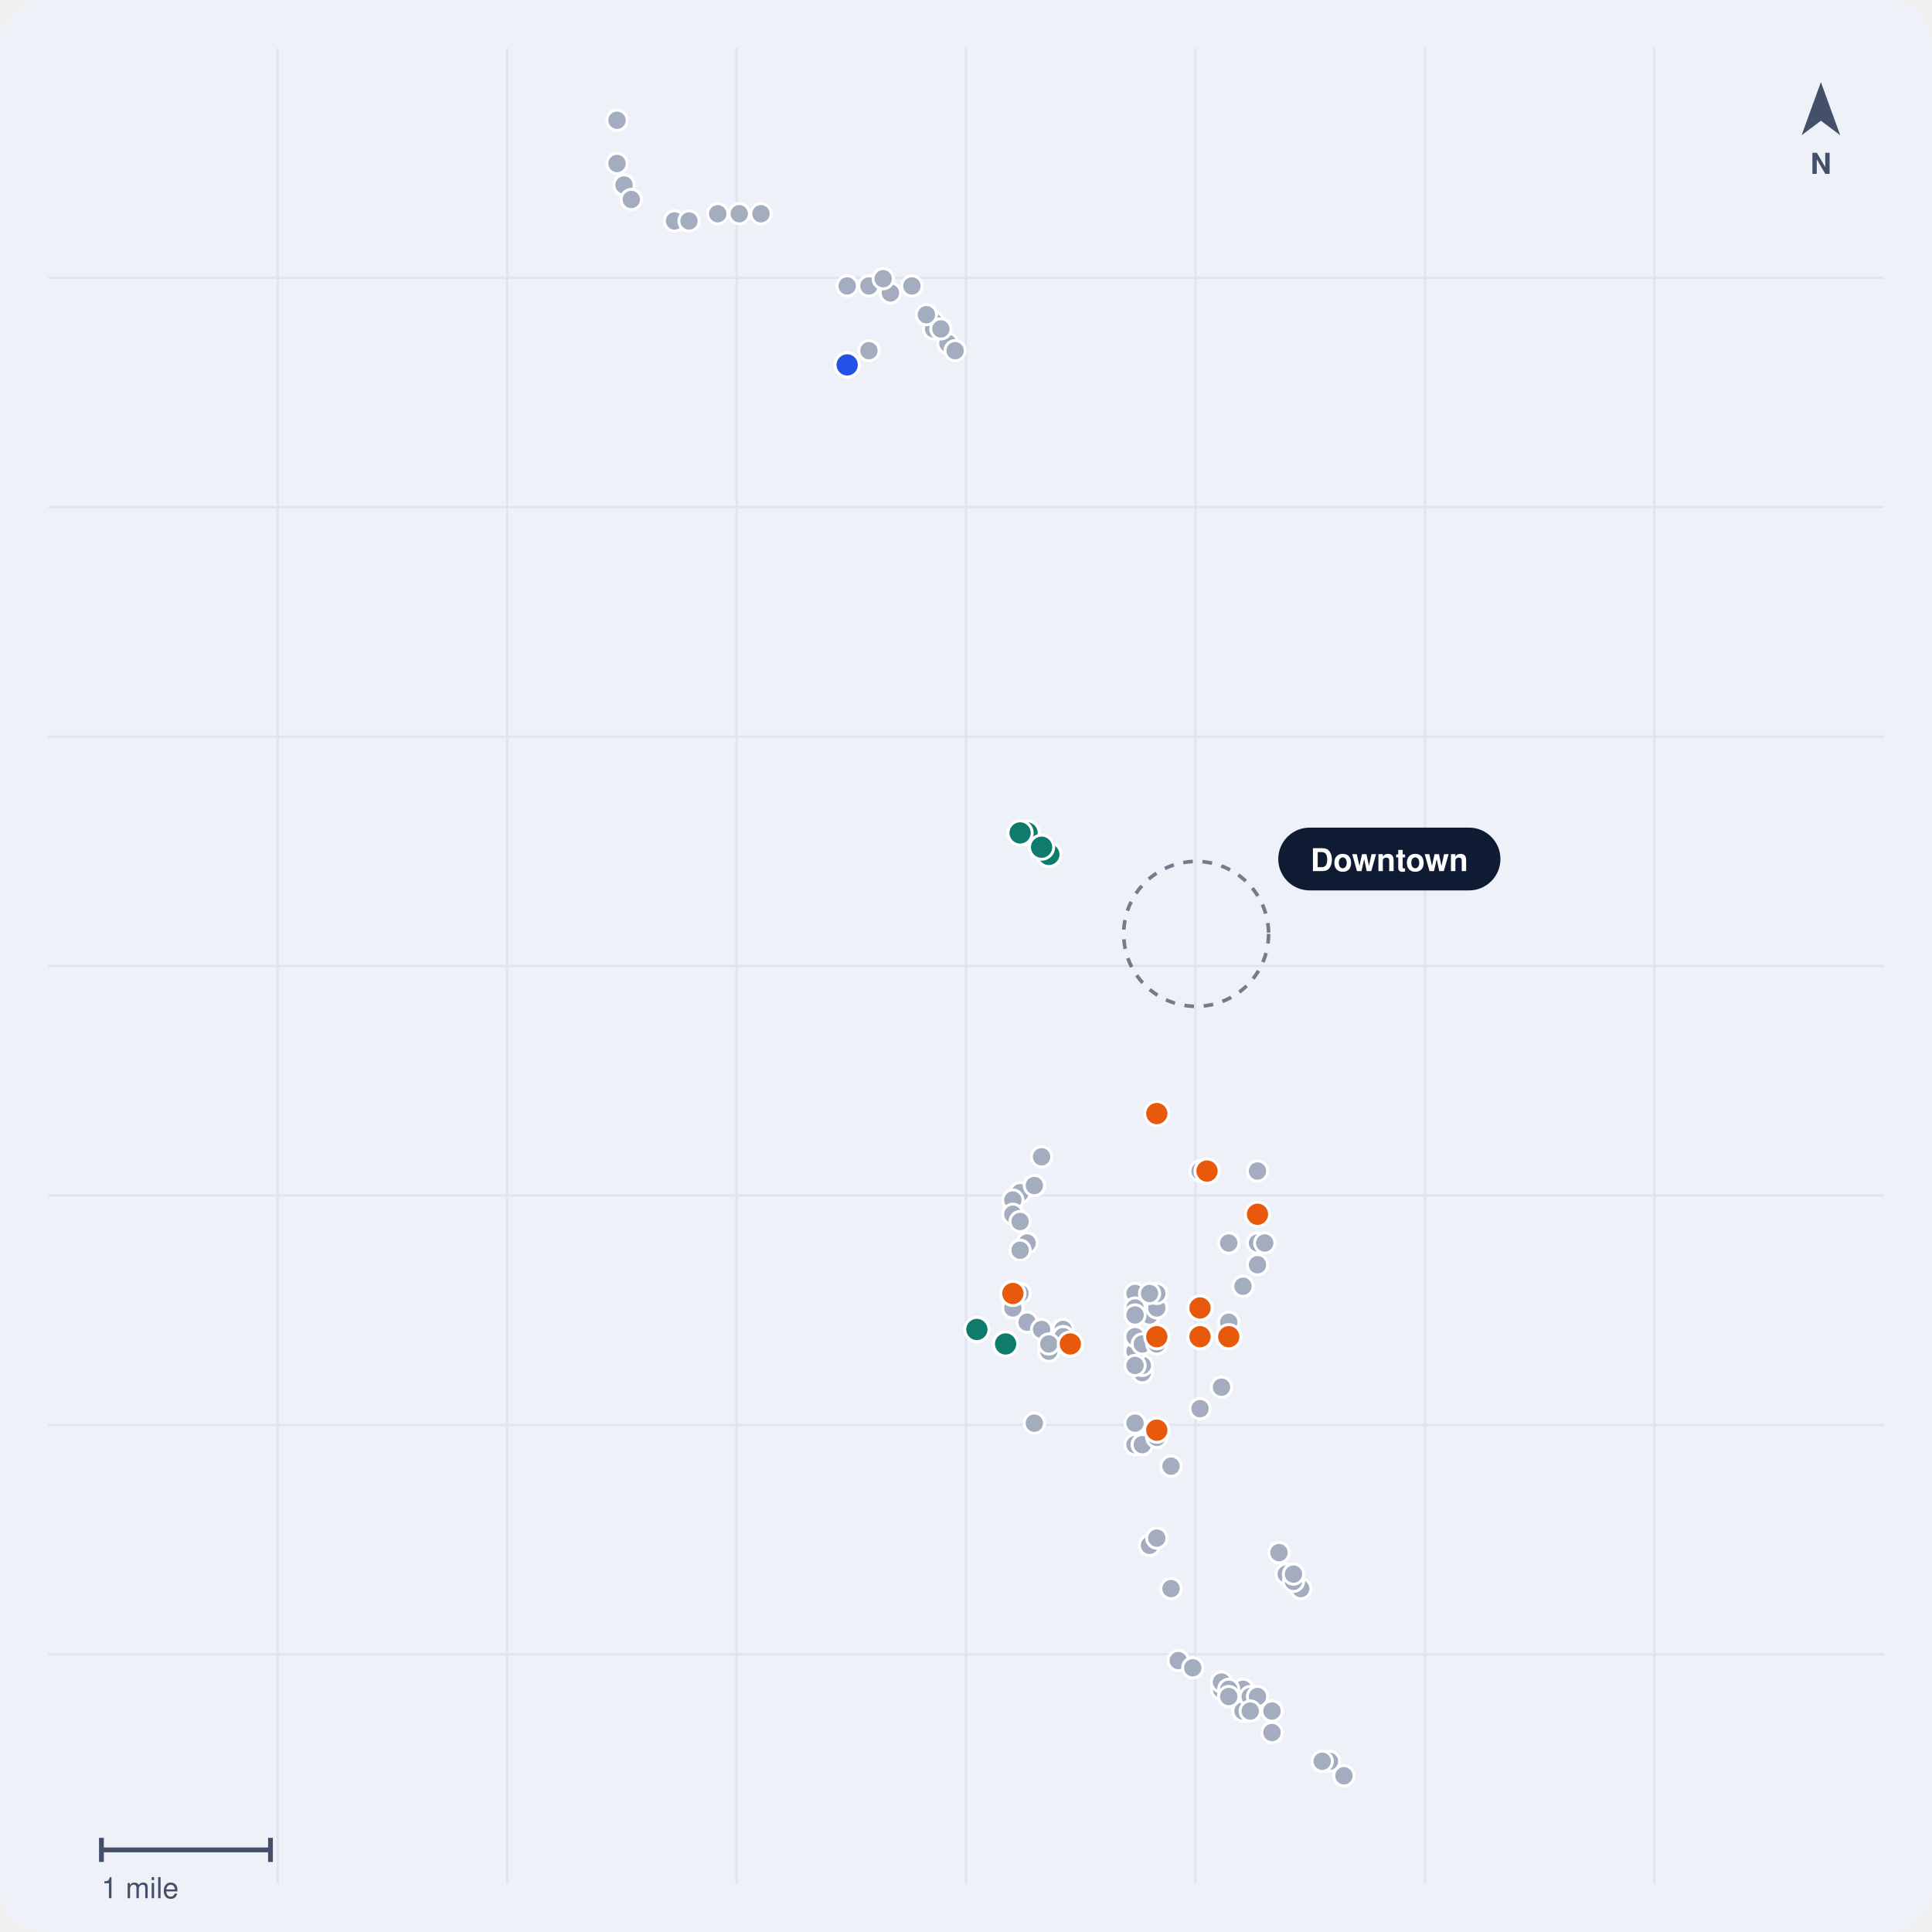
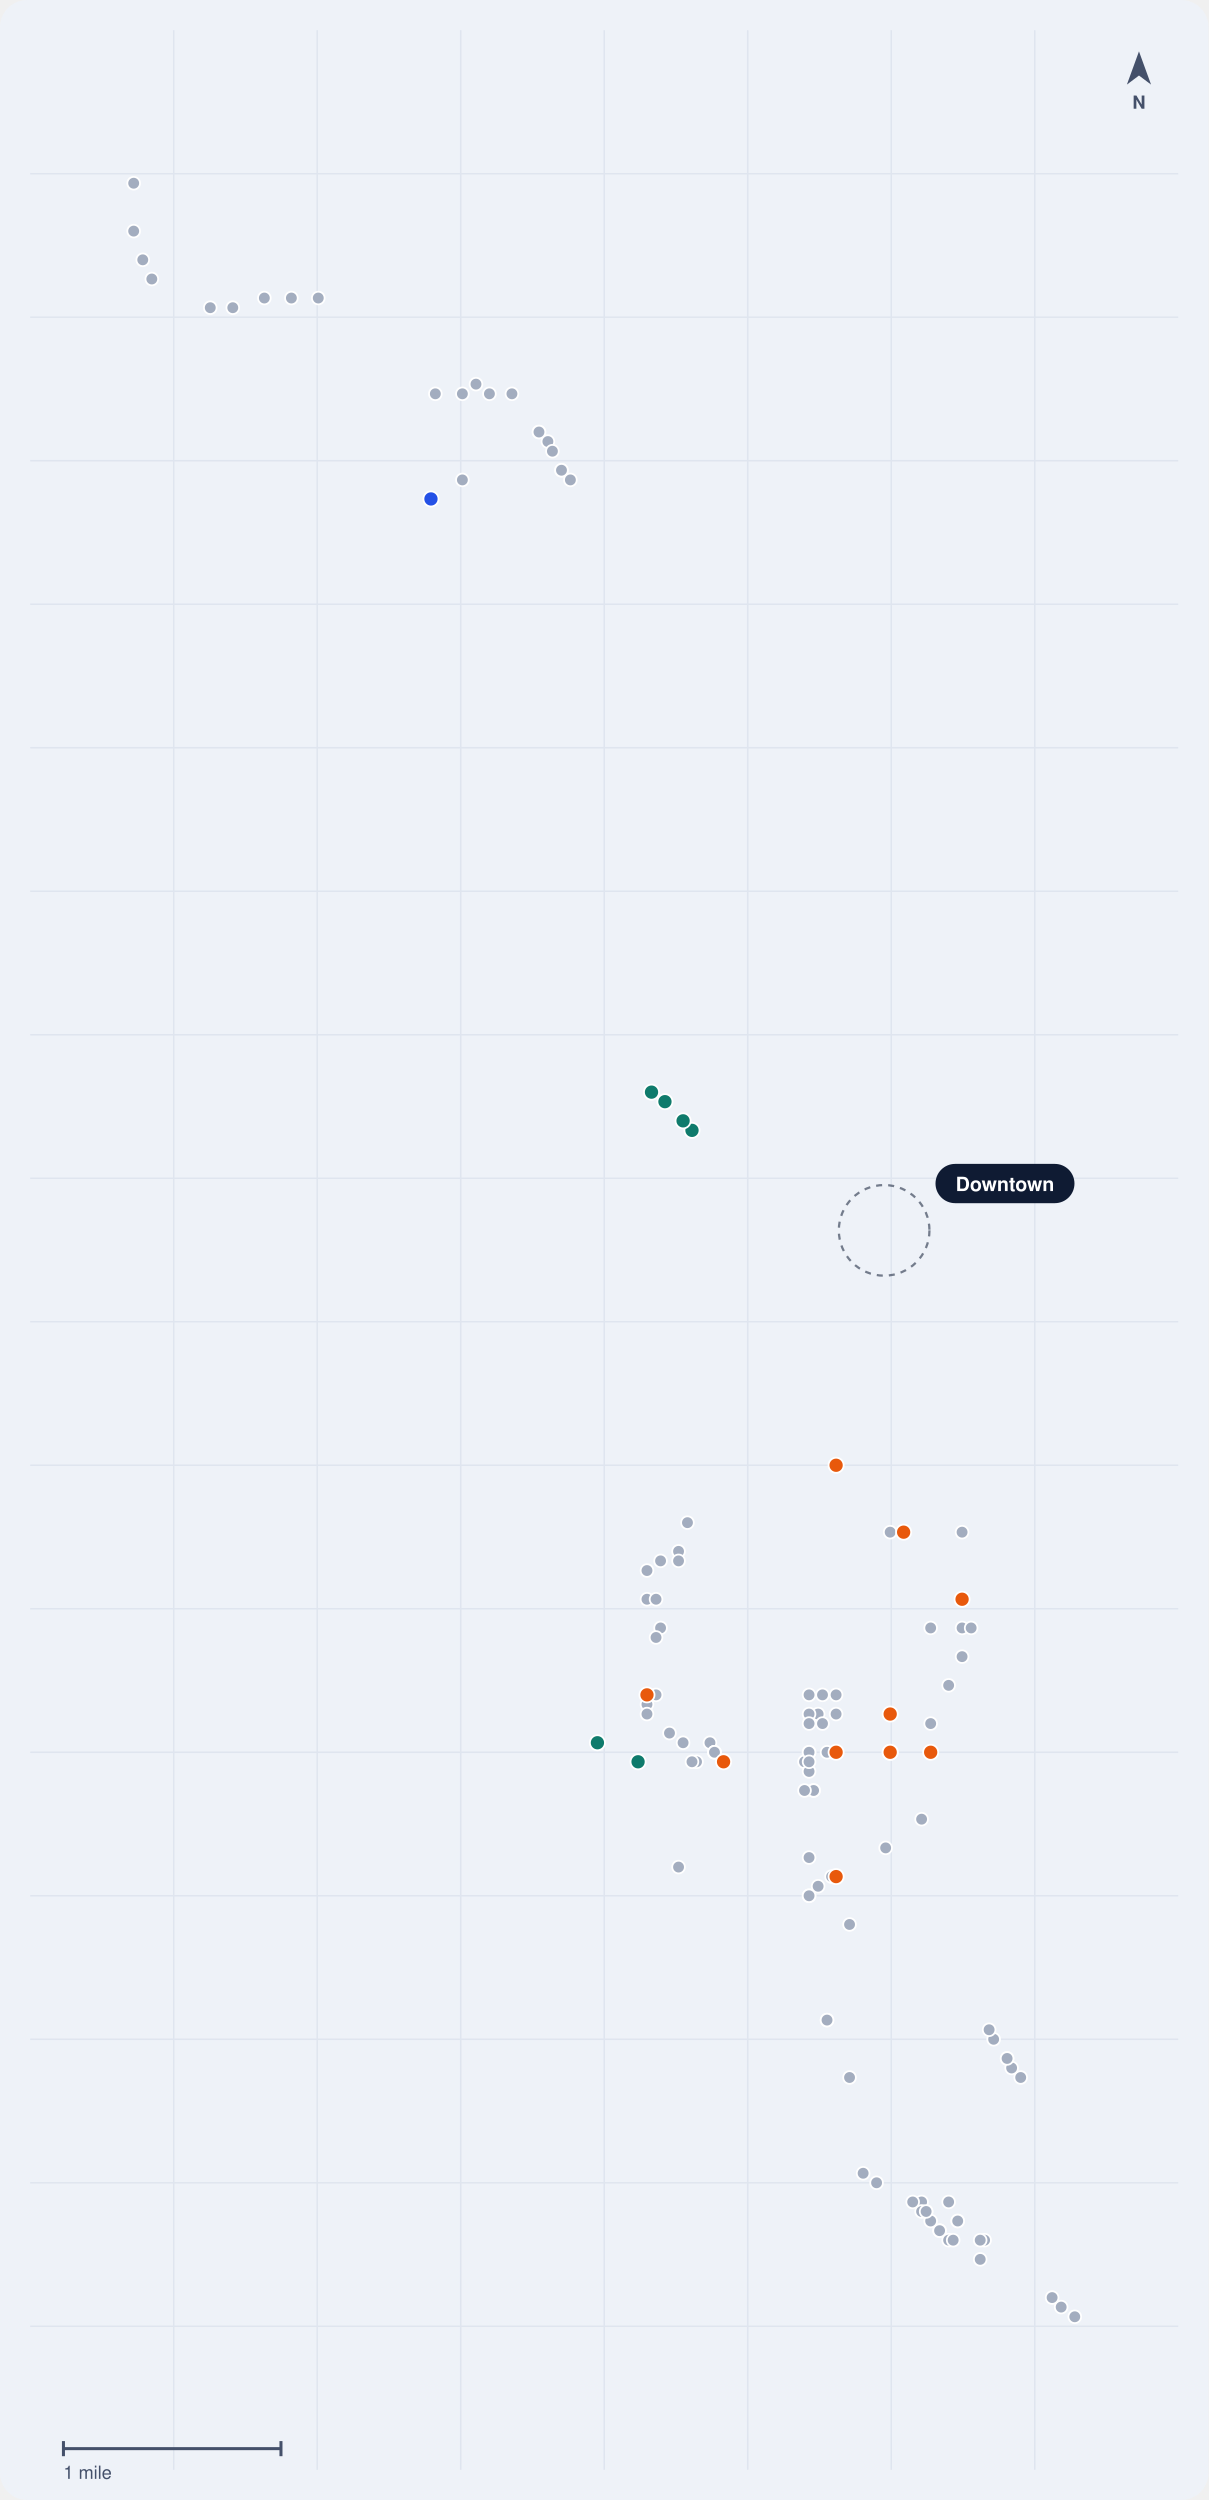
- <svg xmlns="http://www.w3.org/2000/svg" viewBox="0 0 800 800" width="800" height="800" role="img" aria-label="Map of public rail crossings in Seattle, WA">
-   <rect width="800" height="800" rx="18" fill="#EEF2F8" />
-   <line x1="115" y1="20" x2="115" y2="780" stroke="#DFE5EF" />
-   <line x1="210" y1="20" x2="210" y2="780" stroke="#DFE5EF" />
-   <line x1="305" y1="20" x2="305" y2="780" stroke="#DFE5EF" />
-   <line x1="400" y1="20" x2="400" y2="780" stroke="#DFE5EF" />
-   <line x1="495" y1="20" x2="495" y2="780" stroke="#DFE5EF" />
-   <line x1="590" y1="20" x2="590" y2="780" stroke="#DFE5EF" />
-   <line x1="685" y1="20" x2="685" y2="780" stroke="#DFE5EF" />
+ <svg xmlns="http://www.w3.org/2000/svg" viewBox="0 0 800 1655" width="800" height="1655" role="img" aria-label="Map of public rail crossings in Seattle, WA">
+   <rect width="800" height="1655" rx="18" fill="#EEF2F8" />
+   <line x1="115" y1="20" x2="115" y2="1635" stroke="#DFE5EF" />
+   <line x1="210" y1="20" x2="210" y2="1635" stroke="#DFE5EF" />
+   <line x1="305" y1="20" x2="305" y2="1635" stroke="#DFE5EF" />
+   <line x1="400" y1="20" x2="400" y2="1635" stroke="#DFE5EF" />
+   <line x1="495" y1="20" x2="495" y2="1635" stroke="#DFE5EF" />
+   <line x1="590" y1="20" x2="590" y2="1635" stroke="#DFE5EF" />
+   <line x1="685" y1="20" x2="685" y2="1635" stroke="#DFE5EF" />
  <line x1="20" y1="115" x2="780" y2="115" stroke="#DFE5EF" />
  <line x1="20" y1="210" x2="780" y2="210" stroke="#DFE5EF" />
  <line x1="20" y1="305" x2="780" y2="305" stroke="#DFE5EF" />
  <line x1="20" y1="400" x2="780" y2="400" stroke="#DFE5EF" />
  <line x1="20" y1="495" x2="780" y2="495" stroke="#DFE5EF" />
  <line x1="20" y1="590" x2="780" y2="590" stroke="#DFE5EF" />
  <line x1="20" y1="685" x2="780" y2="685" stroke="#DFE5EF" />
-   <circle cx="495.3" cy="386.7" r="30" fill="none" stroke="#0F1B33" stroke-width="1.5" stroke-dasharray="4 4" opacity=".55" />
-   <circle cx="514.7" cy="699.5" r="4.2" fill="#A3ADBF" stroke="#FFF" stroke-width="1.2" />
-   <circle cx="473.0" cy="568.4" r="4.2" fill="#A3ADBF" stroke="#FFF" stroke-width="1.2" />
-   <circle cx="508.8" cy="702.5" r="4.2" fill="#A3ADBF" stroke="#FFF" stroke-width="1.2" />
-   <circle cx="428.3" cy="490.9" r="4.2" fill="#A3ADBF" stroke="#FFF" stroke-width="1.2" />
-   <circle cx="526.7" cy="717.4" r="4.2" fill="#A3ADBF" stroke="#FFF" stroke-width="1.2" />
-   <circle cx="255.5" cy="49.8" r="4.2" fill="#A3ADBF" stroke="#FFF" stroke-width="1.2" />
-   <circle cx="538.6" cy="657.8" r="4.2" fill="#A3ADBF" stroke="#FFF" stroke-width="1.2" />
-   <circle cx="422.4" cy="493.9" r="4.2" fill="#A3ADBF" stroke="#FFF" stroke-width="1.2" />
-   <circle cx="425.3" cy="514.7" r="4.2" fill="#A3ADBF" stroke="#FFF" stroke-width="1.2" />
-   <circle cx="258.4" cy="76.6" r="4.2" fill="#A3ADBF" stroke="#FFF" stroke-width="1.2" />
-   <circle cx="487.9" cy="687.6" r="4.2" fill="#A3ADBF" stroke="#FFF" stroke-width="1.2" />
-   <circle cx="526.7" cy="708.5" r="4.2" fill="#A3ADBF" stroke="#FFF" stroke-width="1.2" />
-   <circle cx="392.5" cy="142.2" r="4.2" fill="#A3ADBF" stroke="#FFF" stroke-width="1.2" />
-   <circle cx="392.5" cy="142.2" r="4.2" fill="#A3ADBF" stroke="#FFF" stroke-width="1.2" />
-   <circle cx="386.6" cy="133.3" r="4.2" fill="#A3ADBF" stroke="#FFF" stroke-width="1.2" />
-   <circle cx="395.5" cy="145.2" r="4.2" fill="#A3ADBF" stroke="#FFF" stroke-width="1.2" />
-   <circle cx="368.7" cy="121.3" r="4.2" fill="#A3ADBF" stroke="#FFF" stroke-width="1.2" />
-   <circle cx="386.6" cy="136.2" r="4.2" fill="#A3ADBF" stroke="#FFF" stroke-width="1.2" />
-   <circle cx="526.7" cy="708.5" r="4.2" fill="#A3ADBF" stroke="#FFF" stroke-width="1.2" />
-   <circle cx="279.3" cy="91.5" r="4.2" fill="#A3ADBF" stroke="#FFF" stroke-width="1.2" />
-   <circle cx="508.8" cy="514.7" r="4.2" fill="#A3ADBF" stroke="#FFF" stroke-width="1.2" />
-   <circle cx="473.0" cy="565.4" r="4.2" fill="#A3ADBF" stroke="#FFF" stroke-width="1.2" />
-   <circle cx="496.9" cy="484.9" r="4.2" fill="#A3ADBF" stroke="#FFF" stroke-width="1.2" />
-   <circle cx="470.0" cy="553.5" r="4.2" fill="#A3ADBF" stroke="#FFF" stroke-width="1.2" />
-   <circle cx="476.0" cy="541.6" r="4.2" fill="#A3ADBF" stroke="#FFF" stroke-width="1.2" />
-   <circle cx="389.6" cy="136.2" r="4.2" fill="#A3ADBF" stroke="#FFF" stroke-width="1.2" />
-   <circle cx="476.0" cy="544.5" r="4.2" fill="#A3ADBF" stroke="#FFF" stroke-width="1.2" />
-   <circle cx="359.8" cy="118.4" r="4.2" fill="#A3ADBF" stroke="#FFF" stroke-width="1.2" />
-   <circle cx="425.3" cy="547.5" r="4.2" fill="#A3ADBF" stroke="#FFF" stroke-width="1.2" />
-   <circle cx="520.7" cy="514.7" r="4.2" fill="#A3ADBF" stroke="#FFF" stroke-width="1.2" />
-   <circle cx="377.6" cy="118.4" r="4.2" fill="#A3ADBF" stroke="#FFF" stroke-width="1.2" />
-   <circle cx="383.6" cy="130.3" r="4.2" fill="#A3ADBF" stroke="#FFF" stroke-width="1.2" />
-   <circle cx="419.4" cy="496.9" r="4.2" fill="#A3ADBF" stroke="#FFF" stroke-width="1.2" />
-   <circle cx="470.0" cy="556.5" r="4.2" fill="#A3ADBF" stroke="#FFF" stroke-width="1.2" />
-   <circle cx="434.3" cy="559.5" r="4.2" fill="#A3ADBF" stroke="#FFF" stroke-width="1.2" />
-   <circle cx="496.9" cy="583.3" r="4.2" fill="#A3ADBF" stroke="#FFF" stroke-width="1.2" />
-   <circle cx="470.0" cy="598.2" r="4.2" fill="#A3ADBF" stroke="#FFF" stroke-width="1.2" />
-   <circle cx="470.0" cy="535.6" r="4.2" fill="#A3ADBF" stroke="#FFF" stroke-width="1.2" />
-   <circle cx="532.6" cy="651.8" r="4.2" fill="#A3ADBF" stroke="#FFF" stroke-width="1.2" />
-   <circle cx="479.0" cy="595.2" r="4.2" fill="#A3ADBF" stroke="#FFF" stroke-width="1.2" />
-   <circle cx="514.7" cy="705.5" r="4.2" fill="#A3ADBF" stroke="#FFF" stroke-width="1.2" />
-   <circle cx="520.7" cy="484.9" r="4.2" fill="#A3ADBF" stroke="#FFF" stroke-width="1.2" />
-   <circle cx="523.7" cy="514.7" r="4.2" fill="#A3ADBF" stroke="#FFF" stroke-width="1.2" />
-   <circle cx="359.8" cy="145.2" r="4.2" fill="#A3ADBF" stroke="#FFF" stroke-width="1.2" />
-   <circle cx="535.6" cy="654.8" r="4.2" fill="#A3ADBF" stroke="#FFF" stroke-width="1.2" />
-   <circle cx="479.0" cy="541.6" r="4.2" fill="#A3ADBF" stroke="#FFF" stroke-width="1.2" />
-   <circle cx="476.0" cy="639.9" r="4.2" fill="#A3ADBF" stroke="#FFF" stroke-width="1.2" />
-   <circle cx="479.0" cy="535.6" r="4.2" fill="#A3ADBF" stroke="#FFF" stroke-width="1.2" />
-   <circle cx="479.0" cy="553.5" r="4.2" fill="#A3ADBF" stroke="#FFF" stroke-width="1.2" />
-   <circle cx="440.2" cy="550.5" r="4.2" fill="#A3ADBF" stroke="#FFF" stroke-width="1.2" />
-   <circle cx="470.0" cy="589.3" r="4.2" fill="#A3ADBF" stroke="#FFF" stroke-width="1.2" />
-   <circle cx="431.3" cy="479.0" r="4.2" fill="#A3ADBF" stroke="#FFF" stroke-width="1.2" />
-   <circle cx="514.7" cy="705.5" r="4.2" fill="#A3ADBF" stroke="#FFF" stroke-width="1.2" />
-   <circle cx="470.0" cy="559.5" r="4.2" fill="#A3ADBF" stroke="#FFF" stroke-width="1.2" />
-   <circle cx="505.8" cy="699.5" r="4.2" fill="#A3ADBF" stroke="#FFF" stroke-width="1.2" />
-   <circle cx="479.0" cy="636.9" r="4.2" fill="#A3ADBF" stroke="#FFF" stroke-width="1.2" />
-   <circle cx="484.9" cy="657.8" r="4.2" fill="#A3ADBF" stroke="#FFF" stroke-width="1.2" />
-   <circle cx="508.8" cy="702.5" r="4.2" fill="#A3ADBF" stroke="#FFF" stroke-width="1.2" />
-   <circle cx="470.0" cy="553.5" r="4.2" fill="#A3ADBF" stroke="#FFF" stroke-width="1.2" />
-   <circle cx="419.4" cy="502.8" r="4.2" fill="#A3ADBF" stroke="#FFF" stroke-width="1.2" />
-   <circle cx="428.3" cy="490.9" r="4.2" fill="#A3ADBF" stroke="#FFF" stroke-width="1.2" />
-   <circle cx="470.0" cy="541.6" r="4.2" fill="#A3ADBF" stroke="#FFF" stroke-width="1.2" />
-   <circle cx="440.2" cy="553.5" r="4.2" fill="#A3ADBF" stroke="#FFF" stroke-width="1.2" />
-   <circle cx="440.2" cy="553.5" r="4.2" fill="#A3ADBF" stroke="#FFF" stroke-width="1.2" />
-   <circle cx="514.7" cy="708.5" r="4.2" fill="#A3ADBF" stroke="#FFF" stroke-width="1.2" />
-   <circle cx="470.0" cy="544.5" r="4.2" fill="#A3ADBF" stroke="#FFF" stroke-width="1.2" />
-   <circle cx="470.0" cy="565.4" r="4.2" fill="#A3ADBF" stroke="#FFF" stroke-width="1.2" />
-   <circle cx="517.7" cy="702.5" r="4.2" fill="#A3ADBF" stroke="#FFF" stroke-width="1.2" />
-   <circle cx="473.0" cy="598.2" r="4.2" fill="#A3ADBF" stroke="#FFF" stroke-width="1.2" />
-   <circle cx="556.5" cy="735.3" r="4.2" fill="#A3ADBF" stroke="#FFF" stroke-width="1.2" />
-   <circle cx="520.7" cy="702.5" r="4.2" fill="#A3ADBF" stroke="#FFF" stroke-width="1.2" />
-   <circle cx="505.8" cy="574.4" r="4.2" fill="#A3ADBF" stroke="#FFF" stroke-width="1.2" />
-   <circle cx="473.0" cy="598.2" r="4.2" fill="#A3ADBF" stroke="#FFF" stroke-width="1.2" />
-   <circle cx="505.8" cy="696.5" r="4.2" fill="#A3ADBF" stroke="#FFF" stroke-width="1.2" />
-   <circle cx="508.8" cy="547.5" r="4.2" fill="#A3ADBF" stroke="#FFF" stroke-width="1.2" />
-   <circle cx="440.2" cy="553.5" r="4.2" fill="#A3ADBF" stroke="#FFF" stroke-width="1.2" />
-   <circle cx="550.5" cy="729.3" r="4.2" fill="#A3ADBF" stroke="#FFF" stroke-width="1.2" />
-   <circle cx="479.0" cy="595.2" r="4.2" fill="#A3ADBF" stroke="#FFF" stroke-width="1.2" />
-   <circle cx="508.8" cy="699.5" r="4.2" fill="#A3ADBF" stroke="#FFF" stroke-width="1.2" />
-   <circle cx="535.6" cy="651.8" r="4.2" fill="#A3ADBF" stroke="#FFF" stroke-width="1.2" />
-   <circle cx="484.9" cy="607.1" r="4.2" fill="#A3ADBF" stroke="#FFF" stroke-width="1.2" />
-   <circle cx="529.6" cy="642.9" r="4.2" fill="#A3ADBF" stroke="#FFF" stroke-width="1.2" />
-   <circle cx="428.3" cy="589.3" r="4.2" fill="#A3ADBF" stroke="#FFF" stroke-width="1.2" />
-   <circle cx="419.4" cy="538.6" r="4.2" fill="#A3ADBF" stroke="#FFF" stroke-width="1.2" />
-   <circle cx="431.3" cy="550.5" r="4.2" fill="#A3ADBF" stroke="#FFF" stroke-width="1.2" />
-   <circle cx="434.3" cy="556.5" r="4.2" fill="#A3ADBF" stroke="#FFF" stroke-width="1.2" />
-   <circle cx="517.7" cy="708.5" r="4.2" fill="#A3ADBF" stroke="#FFF" stroke-width="1.2" />
-   <circle cx="422.4" cy="505.8" r="4.2" fill="#A3ADBF" stroke="#FFF" stroke-width="1.2" />
-   <circle cx="422.4" cy="535.6" r="4.2" fill="#A3ADBF" stroke="#FFF" stroke-width="1.2" />
-   <circle cx="422.4" cy="517.7" r="4.2" fill="#A3ADBF" stroke="#FFF" stroke-width="1.2" />
-   <circle cx="419.4" cy="541.6" r="4.2" fill="#A3ADBF" stroke="#FFF" stroke-width="1.2" />
-   <circle cx="443.2" cy="556.5" r="4.2" fill="#A3ADBF" stroke="#FFF" stroke-width="1.2" />
-   <circle cx="508.8" cy="702.5" r="4.2" fill="#A3ADBF" stroke="#FFF" stroke-width="1.2" />
-   <circle cx="529.6" cy="642.9" r="4.2" fill="#A3ADBF" stroke="#FFF" stroke-width="1.2" />
-   <circle cx="547.5" cy="729.3" r="4.2" fill="#A3ADBF" stroke="#FFF" stroke-width="1.2" />
-   <circle cx="473.0" cy="556.5" r="4.2" fill="#A3ADBF" stroke="#FFF" stroke-width="1.2" />
-   <circle cx="520.7" cy="523.7" r="4.2" fill="#A3ADBF" stroke="#FFF" stroke-width="1.2" />
-   <circle cx="493.9" cy="690.6" r="4.2" fill="#A3ADBF" stroke="#FFF" stroke-width="1.2" />
-   <circle cx="514.7" cy="532.6" r="4.2" fill="#A3ADBF" stroke="#FFF" stroke-width="1.2" />
-   <circle cx="479.0" cy="556.5" r="4.2" fill="#A3ADBF" stroke="#FFF" stroke-width="1.2" />
-   <circle cx="476.0" cy="535.6" r="4.2" fill="#A3ADBF" stroke="#FFF" stroke-width="1.2" />
-   <circle cx="365.7" cy="115.4" r="4.2" fill="#A3ADBF" stroke="#FFF" stroke-width="1.2" />
-   <circle cx="350.8" cy="118.4" r="4.2" fill="#A3ADBF" stroke="#FFF" stroke-width="1.2" />
-   <circle cx="285.3" cy="91.5" r="4.2" fill="#A3ADBF" stroke="#FFF" stroke-width="1.2" />
-   <circle cx="315.1" cy="88.5" r="4.2" fill="#A3ADBF" stroke="#FFF" stroke-width="1.2" />
-   <circle cx="261.4" cy="82.6" r="4.2" fill="#A3ADBF" stroke="#FFF" stroke-width="1.2" />
-   <circle cx="255.5" cy="67.7" r="4.2" fill="#A3ADBF" stroke="#FFF" stroke-width="1.2" />
-   <circle cx="306.1" cy="88.5" r="4.2" fill="#A3ADBF" stroke="#FFF" stroke-width="1.2" />
-   <circle cx="297.2" cy="88.5" r="4.2" fill="#A3ADBF" stroke="#FFF" stroke-width="1.2" />
-   <circle cx="350.8" cy="151.1" r="5" fill="#2451E6" stroke="#FFF" stroke-width="1.2" />
-   <circle cx="496.9" cy="541.6" r="5" fill="#E8590C" stroke="#FFF" stroke-width="1.2" />
-   <circle cx="496.9" cy="553.5" r="5" fill="#E8590C" stroke="#FFF" stroke-width="1.2" />
-   <circle cx="443.2" cy="556.5" r="5" fill="#E8590C" stroke="#FFF" stroke-width="1.2" />
-   <circle cx="508.8" cy="553.5" r="5" fill="#E8590C" stroke="#FFF" stroke-width="1.2" />
-   <circle cx="479.0" cy="592.2" r="5" fill="#E8590C" stroke="#FFF" stroke-width="1.2" />
-   <circle cx="419.4" cy="535.6" r="5" fill="#E8590C" stroke="#FFF" stroke-width="1.2" />
-   <circle cx="479.0" cy="461.1" r="5" fill="#E8590C" stroke="#FFF" stroke-width="1.2" />
-   <circle cx="520.7" cy="502.8" r="5" fill="#E8590C" stroke="#FFF" stroke-width="1.2" />
-   <circle cx="499.8" cy="484.9" r="5" fill="#E8590C" stroke="#FFF" stroke-width="1.2" />
-   <circle cx="496.9" cy="553.5" r="5" fill="#E8590C" stroke="#FFF" stroke-width="1.2" />
-   <circle cx="479.0" cy="553.5" r="5" fill="#E8590C" stroke="#FFF" stroke-width="1.2" />
-   <circle cx="425.3" cy="344.9" r="5" fill="#0F7B6C" stroke="#FFF" stroke-width="1.2" />
-   <circle cx="434.3" cy="353.8" r="5" fill="#0F7B6C" stroke="#FFF" stroke-width="1.2" />
-   <circle cx="422.4" cy="344.9" r="5" fill="#0F7B6C" stroke="#FFF" stroke-width="1.2" />
-   <circle cx="431.3" cy="350.8" r="5" fill="#0F7B6C" stroke="#FFF" stroke-width="1.2" />
-   <circle cx="416.4" cy="556.5" r="5" fill="#0F7B6C" stroke="#FFF" stroke-width="1.2" />
-   <circle cx="404.5" cy="550.5" r="5" fill="#0F7B6C" stroke="#FFF" stroke-width="1.2" />
+   <line x1="20" y1="780" x2="780" y2="780" stroke="#DFE5EF" />
+   <line x1="20" y1="875" x2="780" y2="875" stroke="#DFE5EF" />
+   <line x1="20" y1="970" x2="780" y2="970" stroke="#DFE5EF" />
+   <line x1="20" y1="1065" x2="780" y2="1065" stroke="#DFE5EF" />
+   <line x1="20" y1="1160" x2="780" y2="1160" stroke="#DFE5EF" />
+   <line x1="20" y1="1255" x2="780" y2="1255" stroke="#DFE5EF" />
+   <line x1="20" y1="1350" x2="780" y2="1350" stroke="#DFE5EF" />
+   <line x1="20" y1="1445" x2="780" y2="1445" stroke="#DFE5EF" />
+   <line x1="20" y1="1540" x2="780" y2="1540" stroke="#DFE5EF" />
+   <circle cx="585.3" cy="814.5" r="30" fill="none" stroke="#0F1B33" stroke-width="1.5" stroke-dasharray="4 4" opacity=".55" />
+   <circle cx="628.0" cy="1457.7" r="4.2" fill="#A3ADBF" stroke="#FFF" stroke-width="1.2" />
+   <circle cx="538.6" cy="1185.3" r="4.2" fill="#A3ADBF" stroke="#FFF" stroke-width="1.2" />
+   <circle cx="613.1" cy="1464.0" r="4.2" fill="#A3ADBF" stroke="#FFF" stroke-width="1.2" />
+   <circle cx="449.2" cy="1027.0" r="4.2" fill="#A3ADBF" stroke="#FFF" stroke-width="1.2" />
+   <circle cx="648.9" cy="1495.7" r="4.2" fill="#A3ADBF" stroke="#FFF" stroke-width="1.2" />
+   <circle cx="88.5" cy="121.3" r="4.2" fill="#A3ADBF" stroke="#FFF" stroke-width="1.2" />
+   <circle cx="675.7" cy="1375.3" r="4.2" fill="#A3ADBF" stroke="#FFF" stroke-width="1.2" />
+   <circle cx="437.3" cy="1033.3" r="4.2" fill="#A3ADBF" stroke="#FFF" stroke-width="1.2" />
+   <circle cx="437.3" cy="1077.7" r="4.2" fill="#A3ADBF" stroke="#FFF" stroke-width="1.2" />
+   <circle cx="94.5" cy="172.0" r="4.2" fill="#A3ADBF" stroke="#FFF" stroke-width="1.2" />
+   <circle cx="571.4" cy="1438.7" r="4.2" fill="#A3ADBF" stroke="#FFF" stroke-width="1.2" />
+   <circle cx="651.8" cy="1483.0" r="4.2" fill="#A3ADBF" stroke="#FFF" stroke-width="1.2" />
+   <circle cx="371.7" cy="311.3" r="4.2" fill="#A3ADBF" stroke="#FFF" stroke-width="1.2" />
+   <circle cx="371.7" cy="311.3" r="4.2" fill="#A3ADBF" stroke="#FFF" stroke-width="1.2" />
+   <circle cx="356.8" cy="286.0" r="4.2" fill="#A3ADBF" stroke="#FFF" stroke-width="1.2" />
+   <circle cx="377.6" cy="317.7" r="4.2" fill="#A3ADBF" stroke="#FFF" stroke-width="1.2" />
+   <circle cx="324.0" cy="260.7" r="4.2" fill="#A3ADBF" stroke="#FFF" stroke-width="1.2" />
+   <circle cx="362.7" cy="292.3" r="4.2" fill="#A3ADBF" stroke="#FFF" stroke-width="1.2" />
+   <circle cx="648.9" cy="1483.0" r="4.2" fill="#A3ADBF" stroke="#FFF" stroke-width="1.2" />
+   <circle cx="139.2" cy="203.7" r="4.2" fill="#A3ADBF" stroke="#FFF" stroke-width="1.2" />
+   <circle cx="616.1" cy="1077.7" r="4.2" fill="#A3ADBF" stroke="#FFF" stroke-width="1.2" />
+   <circle cx="538.6" cy="1185.3" r="4.2" fill="#A3ADBF" stroke="#FFF" stroke-width="1.2" />
+   <circle cx="589.3" cy="1014.3" r="4.2" fill="#A3ADBF" stroke="#FFF" stroke-width="1.2" />
+   <circle cx="535.6" cy="1160.0" r="4.2" fill="#A3ADBF" stroke="#FFF" stroke-width="1.2" />
+   <circle cx="541.6" cy="1134.7" r="4.2" fill="#A3ADBF" stroke="#FFF" stroke-width="1.2" />
+   <circle cx="365.7" cy="298.7" r="4.2" fill="#A3ADBF" stroke="#FFF" stroke-width="1.2" />
+   <circle cx="544.5" cy="1141.0" r="4.2" fill="#A3ADBF" stroke="#FFF" stroke-width="1.2" />
+   <circle cx="306.1" cy="260.7" r="4.2" fill="#A3ADBF" stroke="#FFF" stroke-width="1.2" />
+   <circle cx="443.2" cy="1147.3" r="4.2" fill="#A3ADBF" stroke="#FFF" stroke-width="1.2" />
+   <circle cx="636.9" cy="1077.7" r="4.2" fill="#A3ADBF" stroke="#FFF" stroke-width="1.2" />
+   <circle cx="338.9" cy="260.7" r="4.2" fill="#A3ADBF" stroke="#FFF" stroke-width="1.2" />
+   <circle cx="356.8" cy="286.0" r="4.2" fill="#A3ADBF" stroke="#FFF" stroke-width="1.2" />
+   <circle cx="428.3" cy="1039.7" r="4.2" fill="#A3ADBF" stroke="#FFF" stroke-width="1.2" />
+   <circle cx="532.6" cy="1166.3" r="4.2" fill="#A3ADBF" stroke="#FFF" stroke-width="1.2" />
+   <circle cx="461.1" cy="1166.3" r="4.2" fill="#A3ADBF" stroke="#FFF" stroke-width="1.2" />
+   <circle cx="586.3" cy="1223.3" r="4.2" fill="#A3ADBF" stroke="#FFF" stroke-width="1.2" />
+   <circle cx="535.6" cy="1255.0" r="4.2" fill="#A3ADBF" stroke="#FFF" stroke-width="1.2" />
+   <circle cx="535.6" cy="1122.0" r="4.2" fill="#A3ADBF" stroke="#FFF" stroke-width="1.2" />
+   <circle cx="666.7" cy="1362.7" r="4.2" fill="#A3ADBF" stroke="#FFF" stroke-width="1.2" />
+   <circle cx="550.5" cy="1242.3" r="4.2" fill="#A3ADBF" stroke="#FFF" stroke-width="1.2" />
+   <circle cx="622.0" cy="1476.7" r="4.2" fill="#A3ADBF" stroke="#FFF" stroke-width="1.2" />
+   <circle cx="636.9" cy="1014.3" r="4.2" fill="#A3ADBF" stroke="#FFF" stroke-width="1.2" />
+   <circle cx="642.9" cy="1077.7" r="4.2" fill="#A3ADBF" stroke="#FFF" stroke-width="1.2" />
+   <circle cx="306.1" cy="317.7" r="4.2" fill="#A3ADBF" stroke="#FFF" stroke-width="1.2" />
+   <circle cx="669.7" cy="1369.0" r="4.2" fill="#A3ADBF" stroke="#FFF" stroke-width="1.2" />
+   <circle cx="553.5" cy="1134.7" r="4.2" fill="#A3ADBF" stroke="#FFF" stroke-width="1.2" />
+   <circle cx="547.5" cy="1337.3" r="4.2" fill="#A3ADBF" stroke="#FFF" stroke-width="1.2" />
+   <circle cx="553.5" cy="1122.0" r="4.2" fill="#A3ADBF" stroke="#FFF" stroke-width="1.2" />
+   <circle cx="547.5" cy="1160.0" r="4.2" fill="#A3ADBF" stroke="#FFF" stroke-width="1.2" />
+   <circle cx="470.0" cy="1153.7" r="4.2" fill="#A3ADBF" stroke="#FFF" stroke-width="1.2" />
+   <circle cx="535.6" cy="1229.7" r="4.2" fill="#A3ADBF" stroke="#FFF" stroke-width="1.2" />
+   <circle cx="455.1" cy="1008.0" r="4.2" fill="#A3ADBF" stroke="#FFF" stroke-width="1.2" />
+   <circle cx="622.0" cy="1476.7" r="4.2" fill="#A3ADBF" stroke="#FFF" stroke-width="1.2" />
+   <circle cx="535.6" cy="1172.7" r="4.2" fill="#A3ADBF" stroke="#FFF" stroke-width="1.2" />
+   <circle cx="610.1" cy="1457.7" r="4.2" fill="#A3ADBF" stroke="#FFF" stroke-width="1.2" />
+   <circle cx="547.5" cy="1337.3" r="4.2" fill="#A3ADBF" stroke="#FFF" stroke-width="1.2" />
+   <circle cx="562.4" cy="1375.3" r="4.2" fill="#A3ADBF" stroke="#FFF" stroke-width="1.2" />
+   <circle cx="616.1" cy="1470.3" r="4.2" fill="#A3ADBF" stroke="#FFF" stroke-width="1.2" />
+   <circle cx="535.6" cy="1160.0" r="4.2" fill="#A3ADBF" stroke="#FFF" stroke-width="1.2" />
+   <circle cx="428.3" cy="1058.7" r="4.2" fill="#A3ADBF" stroke="#FFF" stroke-width="1.2" />
+   <circle cx="449.2" cy="1033.3" r="4.2" fill="#A3ADBF" stroke="#FFF" stroke-width="1.2" />
+   <circle cx="535.6" cy="1134.7" r="4.2" fill="#A3ADBF" stroke="#FFF" stroke-width="1.2" />
+   <circle cx="473.0" cy="1160.0" r="4.2" fill="#A3ADBF" stroke="#FFF" stroke-width="1.2" />
+   <circle cx="473.0" cy="1160.0" r="4.2" fill="#A3ADBF" stroke="#FFF" stroke-width="1.2" />
+   <circle cx="628.0" cy="1483.0" r="4.2" fill="#A3ADBF" stroke="#FFF" stroke-width="1.2" />
+   <circle cx="535.6" cy="1141.0" r="4.2" fill="#A3ADBF" stroke="#FFF" stroke-width="1.2" />
+   <circle cx="532.6" cy="1185.3" r="4.2" fill="#A3ADBF" stroke="#FFF" stroke-width="1.2" />
+   <circle cx="634.0" cy="1470.3" r="4.2" fill="#A3ADBF" stroke="#FFF" stroke-width="1.2" />
+   <circle cx="541.6" cy="1248.7" r="4.2" fill="#A3ADBF" stroke="#FFF" stroke-width="1.2" />
+   <circle cx="711.5" cy="1533.7" r="4.2" fill="#A3ADBF" stroke="#FFF" stroke-width="1.2" />
+   <circle cx="634.0" cy="1470.3" r="4.2" fill="#A3ADBF" stroke="#FFF" stroke-width="1.2" />
+   <circle cx="610.1" cy="1204.3" r="4.2" fill="#A3ADBF" stroke="#FFF" stroke-width="1.2" />
+   <circle cx="535.6" cy="1255.0" r="4.2" fill="#A3ADBF" stroke="#FFF" stroke-width="1.2" />
+   <circle cx="604.2" cy="1457.7" r="4.2" fill="#A3ADBF" stroke="#FFF" stroke-width="1.2" />
+   <circle cx="616.1" cy="1141.0" r="4.2" fill="#A3ADBF" stroke="#FFF" stroke-width="1.2" />
+   <circle cx="473.0" cy="1160.0" r="4.2" fill="#A3ADBF" stroke="#FFF" stroke-width="1.2" />
+   <circle cx="702.5" cy="1527.3" r="4.2" fill="#A3ADBF" stroke="#FFF" stroke-width="1.2" />
+   <circle cx="553.5" cy="1242.3" r="4.2" fill="#A3ADBF" stroke="#FFF" stroke-width="1.2" />
+   <circle cx="610.1" cy="1464.0" r="4.2" fill="#A3ADBF" stroke="#FFF" stroke-width="1.2" />
+   <circle cx="666.7" cy="1362.7" r="4.2" fill="#A3ADBF" stroke="#FFF" stroke-width="1.2" />
+   <circle cx="562.4" cy="1274.0" r="4.2" fill="#A3ADBF" stroke="#FFF" stroke-width="1.2" />
+   <circle cx="657.8" cy="1350.0" r="4.2" fill="#A3ADBF" stroke="#FFF" stroke-width="1.2" />
+   <circle cx="449.2" cy="1236.0" r="4.2" fill="#A3ADBF" stroke="#FFF" stroke-width="1.2" />
+   <circle cx="428.3" cy="1128.3" r="4.2" fill="#A3ADBF" stroke="#FFF" stroke-width="1.2" />
+   <circle cx="452.2" cy="1153.7" r="4.2" fill="#A3ADBF" stroke="#FFF" stroke-width="1.2" />
+   <circle cx="458.1" cy="1166.3" r="4.2" fill="#A3ADBF" stroke="#FFF" stroke-width="1.2" />
+   <circle cx="631.0" cy="1483.0" r="4.2" fill="#A3ADBF" stroke="#FFF" stroke-width="1.2" />
+   <circle cx="434.3" cy="1058.7" r="4.2" fill="#A3ADBF" stroke="#FFF" stroke-width="1.2" />
+   <circle cx="434.3" cy="1122.0" r="4.2" fill="#A3ADBF" stroke="#FFF" stroke-width="1.2" />
+   <circle cx="434.3" cy="1084.0" r="4.2" fill="#A3ADBF" stroke="#FFF" stroke-width="1.2" />
+   <circle cx="428.3" cy="1134.7" r="4.2" fill="#A3ADBF" stroke="#FFF" stroke-width="1.2" />
+   <circle cx="479.0" cy="1166.3" r="4.2" fill="#A3ADBF" stroke="#FFF" stroke-width="1.2" />
+   <circle cx="613.1" cy="1464.0" r="4.2" fill="#A3ADBF" stroke="#FFF" stroke-width="1.2" />
+   <circle cx="654.8" cy="1343.7" r="4.2" fill="#A3ADBF" stroke="#FFF" stroke-width="1.2" />
+   <circle cx="696.5" cy="1521.0" r="4.2" fill="#A3ADBF" stroke="#FFF" stroke-width="1.2" />
+   <circle cx="535.6" cy="1166.3" r="4.2" fill="#A3ADBF" stroke="#FFF" stroke-width="1.2" />
+   <circle cx="636.9" cy="1096.7" r="4.2" fill="#A3ADBF" stroke="#FFF" stroke-width="1.2" />
+   <circle cx="580.3" cy="1445.0" r="4.2" fill="#A3ADBF" stroke="#FFF" stroke-width="1.2" />
+   <circle cx="628.0" cy="1115.7" r="4.2" fill="#A3ADBF" stroke="#FFF" stroke-width="1.2" />
+   <circle cx="553.5" cy="1160.0" r="4.2" fill="#A3ADBF" stroke="#FFF" stroke-width="1.2" />
+   <circle cx="544.5" cy="1122.0" r="4.2" fill="#A3ADBF" stroke="#FFF" stroke-width="1.2" />
+   <circle cx="315.1" cy="254.3" r="4.2" fill="#A3ADBF" stroke="#FFF" stroke-width="1.2" />
+   <circle cx="288.2" cy="260.7" r="4.2" fill="#A3ADBF" stroke="#FFF" stroke-width="1.2" />
+   <circle cx="154.1" cy="203.7" r="4.2" fill="#A3ADBF" stroke="#FFF" stroke-width="1.2" />
+   <circle cx="210.7" cy="197.3" r="4.2" fill="#A3ADBF" stroke="#FFF" stroke-width="1.2" />
+   <circle cx="100.5" cy="184.7" r="4.2" fill="#A3ADBF" stroke="#FFF" stroke-width="1.2" />
+   <circle cx="88.5" cy="153.0" r="4.2" fill="#A3ADBF" stroke="#FFF" stroke-width="1.2" />
+   <circle cx="192.9" cy="197.3" r="4.2" fill="#A3ADBF" stroke="#FFF" stroke-width="1.2" />
+   <circle cx="175.0" cy="197.3" r="4.2" fill="#A3ADBF" stroke="#FFF" stroke-width="1.2" />
+   <circle cx="285.3" cy="330.3" r="5" fill="#2451E6" stroke="#FFF" stroke-width="1.2" />
+   <circle cx="589.3" cy="1134.7" r="5" fill="#E8590C" stroke="#FFF" stroke-width="1.2" />
+   <circle cx="589.3" cy="1160.0" r="5" fill="#E8590C" stroke="#FFF" stroke-width="1.2" />
+   <circle cx="479.0" cy="1166.3" r="5" fill="#E8590C" stroke="#FFF" stroke-width="1.2" />
+   <circle cx="616.1" cy="1160.0" r="5" fill="#E8590C" stroke="#FFF" stroke-width="1.2" />
+   <circle cx="553.5" cy="1242.3" r="5" fill="#E8590C" stroke="#FFF" stroke-width="1.2" />
+   <circle cx="428.3" cy="1122.0" r="5" fill="#E8590C" stroke="#FFF" stroke-width="1.2" />
+   <circle cx="553.5" cy="970.0" r="5" fill="#E8590C" stroke="#FFF" stroke-width="1.2" />
+   <circle cx="636.9" cy="1058.7" r="5" fill="#E8590C" stroke="#FFF" stroke-width="1.2" />
+   <circle cx="598.2" cy="1014.3" r="5" fill="#E8590C" stroke="#FFF" stroke-width="1.2" />
+   <circle cx="589.3" cy="1160.0" r="5" fill="#E8590C" stroke="#FFF" stroke-width="1.2" />
+   <circle cx="553.5" cy="1160.0" r="5" fill="#E8590C" stroke="#FFF" stroke-width="1.2" />
+   <circle cx="440.2" cy="729.3" r="5" fill="#0F7B6C" stroke="#FFF" stroke-width="1.2" />
+   <circle cx="458.1" cy="748.3" r="5" fill="#0F7B6C" stroke="#FFF" stroke-width="1.2" />
+   <circle cx="431.3" cy="723.0" r="5" fill="#0F7B6C" stroke="#FFF" stroke-width="1.2" />
+   <circle cx="452.2" cy="742.0" r="5" fill="#0F7B6C" stroke="#FFF" stroke-width="1.2" />
+   <circle cx="422.4" cy="1166.3" r="5" fill="#0F7B6C" stroke="#FFF" stroke-width="1.2" />
+   <circle cx="395.5" cy="1153.7" r="5" fill="#0F7B6C" stroke="#FFF" stroke-width="1.2" />
  <g font-family="Helvetica, Arial, sans-serif" font-weight="700">
-     <rect x="529.3" y="342.7" width="92" height="26" rx="13" fill="#0F1B33" />
-     <text x="575.3" y="360.7" font-size="13" fill="#FFF" text-anchor="middle">Downtown</text>
+     <rect x="619.3" y="770.5" width="92" height="26" rx="13" fill="#0F1B33" />
+     <text x="665.3" y="788.5" font-size="13" fill="#FFF" text-anchor="middle">Downtown</text>
  </g>
  <g font-family="Helvetica, Arial, sans-serif" font-size="12" fill="#44506A" stroke="#44506A" stroke-width="2">
-     <line x1="42" y1="766" x2="112" y2="766" />
-     <line x1="42" y1="761" x2="42" y2="771" />
-     <line x1="112" y1="761" x2="112" y2="771" />
-     <text x="42" y="786" stroke="none">1 mile</text>
+     <line x1="42" y1="1621" x2="186" y2="1621" />
+     <line x1="42" y1="1616" x2="42" y2="1626" />
+     <line x1="186" y1="1616" x2="186" y2="1626" />
+     <text x="42" y="1641" stroke="none">1 mile</text>
  </g>
  <g fill="#44506A" font-family="Helvetica, Arial, sans-serif" font-size="12" font-weight="700">
    <path d="M754 34L762 56L754 50L746 56Z" />
    <text x="754" y="72" text-anchor="middle">N</text>
  </g>
</svg>
